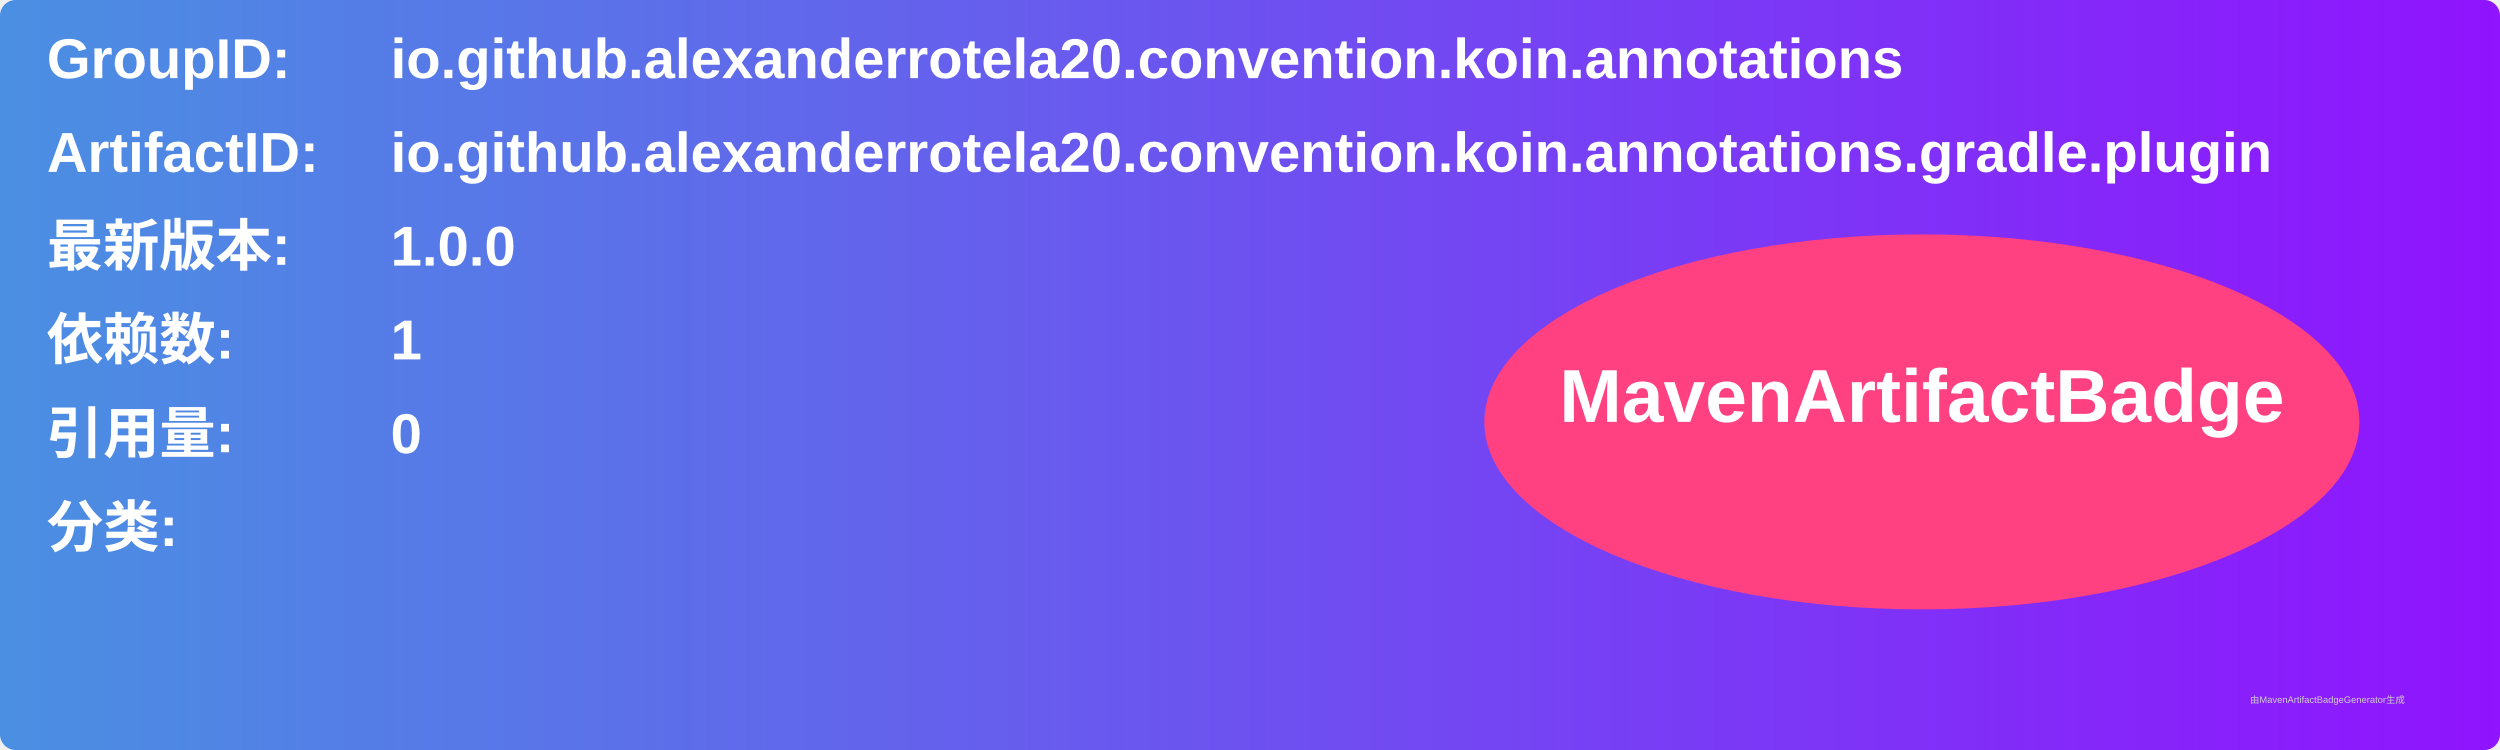
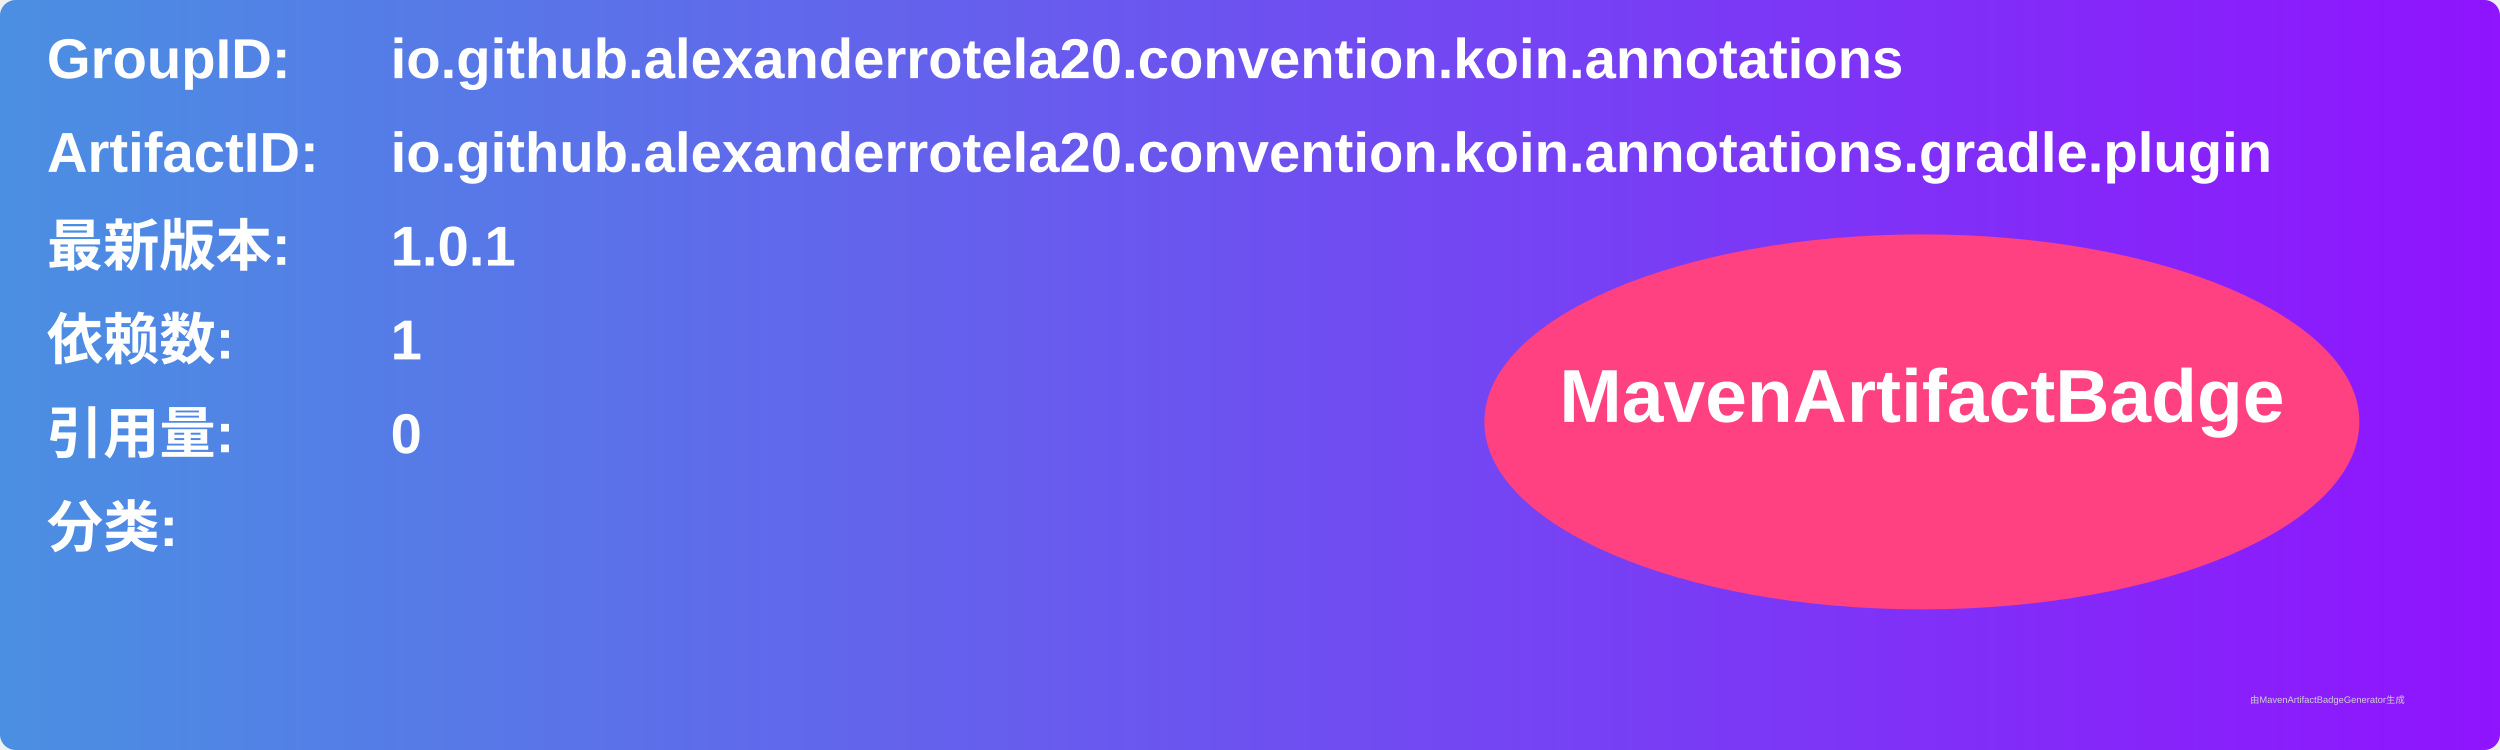
<svg xmlns="http://www.w3.org/2000/svg" width="800" height="240" viewBox="0 0 800 240">
  <linearGradient id="grad" x1="0%" y1="0%" x2="100%" y2="0%">
    <stop offset="0%" stop-color="#4a90e2" />
    <stop offset="100%" stop-color="#9013fe" />
  </linearGradient>
  <rect width="100%" height="100%" rx="5" ry="5" fill="url(#grad)" />
  <g transform="translate(15, 15)">
    <text x="0" y="10" font-family="Arial" font-size="18" fill="white" font-weight="bold" width="260">GroupID:</text>
    <text x="110" y="10" font-family="Arial" font-size="18" fill="white" font-weight="bold" width="460">io.github.alexanderrotela20.convention.koin.annotations</text>
    <text x="0" y="40" font-family="Arial" font-size="18" fill="white" font-weight="bold" width="260">ArtifactID:</text>
    <text x="110" y="40" font-family="Arial" font-size="18" fill="white" font-weight="bold" width="460">io.github.alexanderrotela20.convention.koin.annotations.gradle.plugin</text>
    <text x="0" y="70" font-family="Arial" font-size="18" fill="white" font-weight="bold">最新版本:</text>
    <text x="110" y="70" font-family="Arial" font-size="18" fill="white" font-weight="bold">
-       <tspan font-weight="bold">1.0.0</tspan>
+       <tspan font-weight="bold">1.0.1</tspan>
    </text>
    <text x="0" y="100" font-family="Arial" font-size="18" fill="white" font-weight="bold">依赖数: </text>
    <text x="110" y="100" font-family="Arial" font-size="18" fill="white">
      <tspan font-weight="bold">1</tspan>
    </text>
    <text x="0" y="130" font-family="Arial" font-size="18" fill="white" font-weight="bold">引用量: </text>
    <text x="110" y="130" font-family="Arial" font-size="18" fill="white">
      <tspan font-weight="bold">0</tspan>
    </text>
    <text x="0" y="160" font-family="Arial" font-size="18" fill="white" font-weight="bold">分类:</text>
    <text x="10" y="190" font-family="Arial" font-size="10" fill="white">
      <tspan font-weight="bold" />
    </text>
    <ellipse cx="600" cy="120" rx="140" ry="60" fill="#ff4081" />
    <text x="600" y="120" text-anchor="middle" font-family="Arial" font-size="24" fill="white" font-weight="bold">MavenArtifactBadge</text>
  </g>
  <text x="720" y="225" font-family="Arial" font-size="3" fill="#d0d0d0">由MavenArtifactBadgeGenerator生成</text>
</svg>
